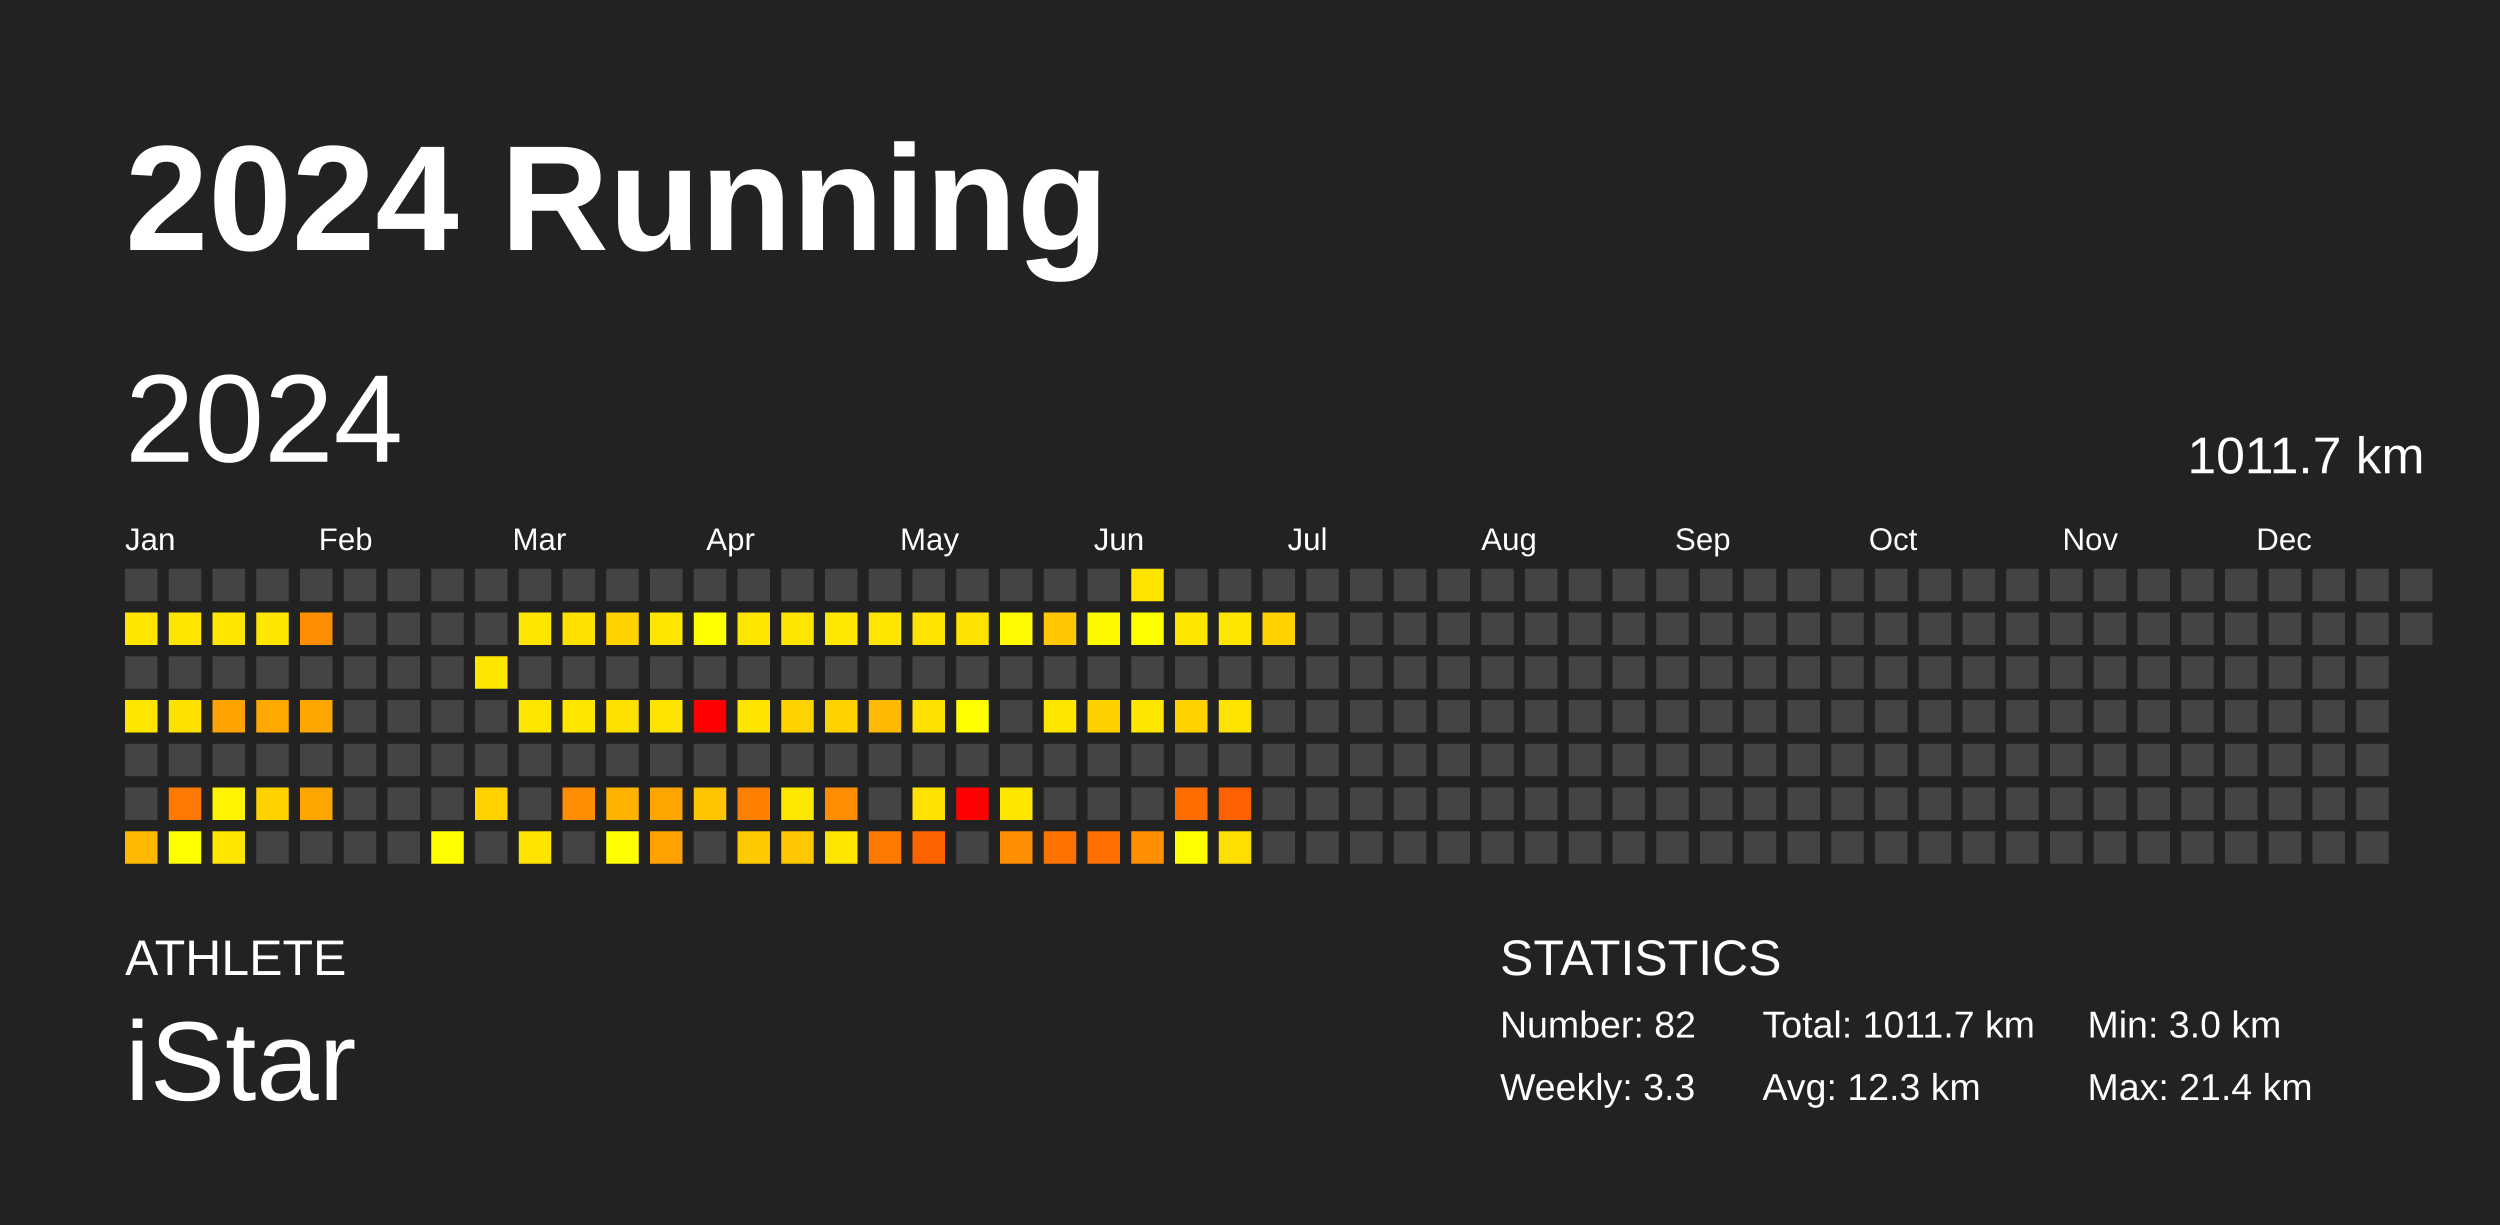
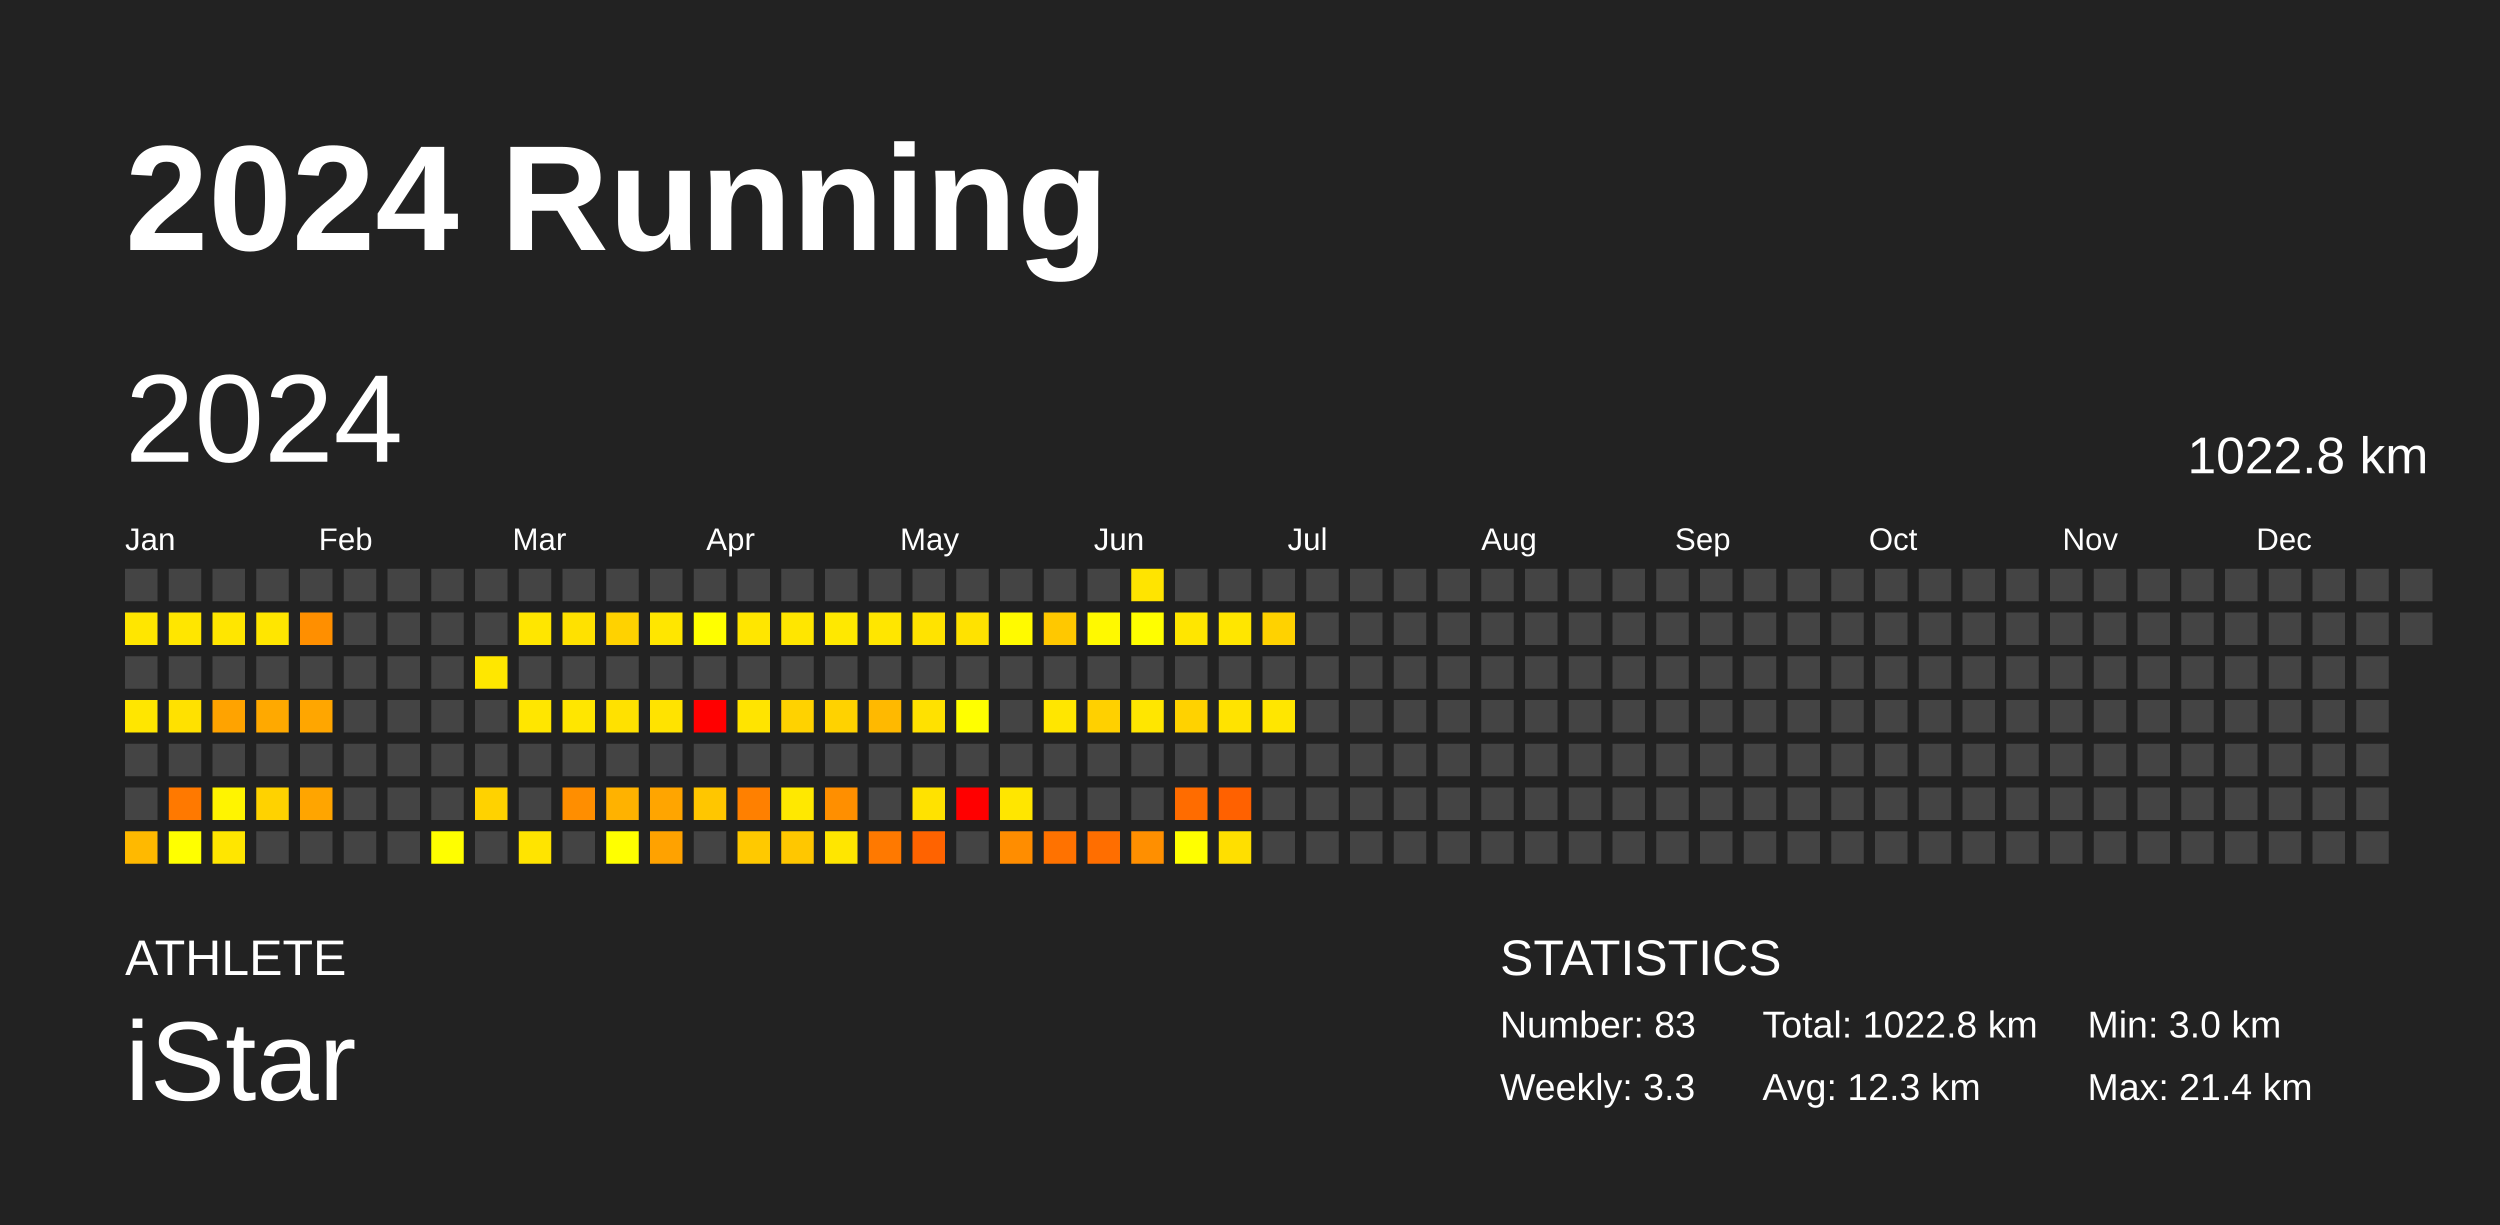
<svg xmlns="http://www.w3.org/2000/svg" baseProfile="full" height="98mm" version="1.1" viewBox="0,0,200,98" width="200mm">
  <defs />
  <rect fill="#222222" height="98" width="200" x="0" y="0" />
  <text fill="#FFFFFF" style="font-size:12px; font-family:Arial; font-weight:bold;" x="10" y="20">2024 Running</text>
  <text fill="#FFFFFF" style="font-size:4px; font-family:Arial" x="10" y="78">ATHLETE</text>
  <text fill="#FFFFFF" style="font-size:9px; font-family:Arial" x="10" y="88">iStar</text>
  <text fill="#FFFFFF" style="font-size:4px; font-family:Arial" x="120" y="78">STATISTICS</text>
-   <text fill="#FFFFFF" style="font-size:3px; font-family:Arial" x="120" y="83">Number: 82</text>
+   <text fill="#FFFFFF" style="font-size:3px; font-family:Arial" x="120" y="83">Number: 83</text>
  <text fill="#FFFFFF" style="font-size:3px; font-family:Arial" x="120" y="88">Weekly: 3.3</text>
-   <text fill="#FFFFFF" style="font-size:3px; font-family:Arial" x="141" y="83">Total: 1011.7 km</text>
+   <text fill="#FFFFFF" style="font-size:3px; font-family:Arial" x="141" y="83">Total: 1022.8 km</text>
  <text fill="#FFFFFF" style="font-size:3px; font-family:Arial" x="141" y="88">Avg: 12.3 km</text>
  <text fill="#FFFFFF" style="font-size:3px; font-family:Arial" x="167" y="83">Min: 3.0 km</text>
  <text fill="#FFFFFF" style="font-size:3px; font-family:Arial" x="167" y="88">Max: 21.4 km</text>
  <text dominant-baseline="hanging" fill="#FFFFFF" style="font-size:10.0px; font-family:Arial;" x="10" y="30">2024</text>
-   <text dominant-baseline="hanging" fill="#FFFFFF" style="font-size:4.125px; font-family:Arial;" x="175" y="35">1011.7 km</text>
+   <text dominant-baseline="hanging" fill="#FFFFFF" style="font-size:4.125px; font-family:Arial;" x="175" y="35">1022.8 km</text>
  <text fill="#FFFFFF" style="font-size:2.5px; font-family:Arial" x="10.0" y="44">Jan</text>
  <text fill="#FFFFFF" style="font-size:2.5px; font-family:Arial" x="25.5" y="44">Feb</text>
  <text fill="#FFFFFF" style="font-size:2.5px; font-family:Arial" x="41.0" y="44">Mar</text>
  <text fill="#FFFFFF" style="font-size:2.5px; font-family:Arial" x="56.5" y="44">Apr</text>
  <text fill="#FFFFFF" style="font-size:2.5px; font-family:Arial" x="72.0" y="44">May</text>
  <text fill="#FFFFFF" style="font-size:2.5px; font-family:Arial" x="87.5" y="44">Jun</text>
  <text fill="#FFFFFF" style="font-size:2.5px; font-family:Arial" x="103.0" y="44">Jul</text>
  <text fill="#FFFFFF" style="font-size:2.5px; font-family:Arial" x="118.5" y="44">Aug</text>
  <text fill="#FFFFFF" style="font-size:2.5px; font-family:Arial" x="134.0" y="44">Sep</text>
  <text fill="#FFFFFF" style="font-size:2.5px; font-family:Arial" x="149.5" y="44">Oct</text>
  <text fill="#FFFFFF" style="font-size:2.5px; font-family:Arial" x="165.0" y="44">Nov</text>
  <text fill="#FFFFFF" style="font-size:2.5px; font-family:Arial" x="180.5" y="44">Dec</text>
  <rect fill="#444444" height="2.6" width="2.6" x="10.0" y="45.5" />
  <rect fill="#ffe600" height="2.6" width="2.6" x="10.0" y="49.0" />
  <rect fill="#444444" height="2.6" width="2.6" x="10.0" y="52.5" />
  <rect fill="#ffe600" height="2.6" width="2.6" x="10.0" y="56.0" />
  <rect fill="#444444" height="2.6" width="2.6" x="10.0" y="59.5" />
  <rect fill="#444444" height="2.6" width="2.6" x="10.0" y="63.0" />
  <rect fill="#ffb900" height="2.6" width="2.6" x="10.0" y="66.5" />
  <rect fill="#444444" height="2.6" width="2.6" x="13.5" y="45.5" />
  <rect fill="#ffe600" height="2.6" width="2.6" x="13.5" y="49.0" />
  <rect fill="#444444" height="2.6" width="2.6" x="13.5" y="52.5" />
  <rect fill="#ffe100" height="2.6" width="2.6" x="13.5" y="56.0" />
  <rect fill="#444444" height="2.6" width="2.6" x="13.5" y="59.5" />
  <rect fill="#ff7900" height="2.6" width="2.6" x="13.5" y="63.0" />
  <rect fill="#ffff00" height="2.6" width="2.6" x="13.5" y="66.5" />
  <rect fill="#444444" height="2.6" width="2.6" x="17.0" y="45.5" />
  <rect fill="#ffe600" height="2.6" width="2.6" x="17.0" y="49.0" />
  <rect fill="#444444" height="2.6" width="2.6" x="17.0" y="52.5" />
  <rect fill="#ffa300" height="2.6" width="2.6" x="17.0" y="56.0" />
  <rect fill="#444444" height="2.6" width="2.6" x="17.0" y="59.5" />
  <rect fill="#fff400" height="2.6" width="2.6" x="17.0" y="63.0" />
  <rect fill="#ffe600" height="2.6" width="2.6" x="17.0" y="66.5" />
  <rect fill="#444444" height="2.6" width="2.6" x="20.5" y="45.5" />
  <rect fill="#ffe600" height="2.6" width="2.6" x="20.5" y="49.0" />
  <rect fill="#444444" height="2.6" width="2.6" x="20.5" y="52.5" />
  <rect fill="#ffa900" height="2.6" width="2.6" x="20.5" y="56.0" />
  <rect fill="#444444" height="2.6" width="2.6" x="20.5" y="59.5" />
  <rect fill="#ffd200" height="2.6" width="2.6" x="20.5" y="63.0" />
  <rect fill="#444444" height="2.6" width="2.6" x="20.5" y="66.5" />
  <rect fill="#444444" height="2.6" width="2.6" x="24.0" y="45.5" />
  <rect fill="#ff8f00" height="2.6" width="2.6" x="24.0" y="49.0" />
  <rect fill="#444444" height="2.6" width="2.6" x="24.0" y="52.5" />
  <rect fill="#ffa600" height="2.6" width="2.6" x="24.0" y="56.0" />
  <rect fill="#444444" height="2.6" width="2.6" x="24.0" y="59.5" />
  <rect fill="#ffa500" height="2.6" width="2.6" x="24.0" y="63.0" />
  <rect fill="#444444" height="2.6" width="2.6" x="24.0" y="66.5" />
  <rect fill="#444444" height="2.6" width="2.6" x="27.5" y="45.5" />
  <rect fill="#444444" height="2.6" width="2.6" x="27.5" y="49.0" />
  <rect fill="#444444" height="2.6" width="2.6" x="27.5" y="52.5" />
  <rect fill="#444444" height="2.6" width="2.6" x="27.5" y="56.0" />
  <rect fill="#444444" height="2.6" width="2.6" x="27.5" y="59.5" />
  <rect fill="#444444" height="2.6" width="2.6" x="27.5" y="63.0" />
  <rect fill="#444444" height="2.6" width="2.6" x="27.5" y="66.5" />
  <rect fill="#444444" height="2.6" width="2.6" x="31.0" y="45.5" />
  <rect fill="#444444" height="2.6" width="2.6" x="31.0" y="49.0" />
  <rect fill="#444444" height="2.6" width="2.6" x="31.0" y="52.5" />
  <rect fill="#444444" height="2.6" width="2.6" x="31.0" y="56.0" />
  <rect fill="#444444" height="2.6" width="2.6" x="31.0" y="59.5" />
  <rect fill="#444444" height="2.6" width="2.6" x="31.0" y="63.0" />
  <rect fill="#444444" height="2.6" width="2.6" x="31.0" y="66.5" />
  <rect fill="#444444" height="2.6" width="2.6" x="34.5" y="45.5" />
  <rect fill="#444444" height="2.6" width="2.6" x="34.5" y="49.0" />
  <rect fill="#444444" height="2.6" width="2.6" x="34.5" y="52.5" />
  <rect fill="#444444" height="2.6" width="2.6" x="34.5" y="56.0" />
  <rect fill="#444444" height="2.6" width="2.6" x="34.5" y="59.5" />
  <rect fill="#444444" height="2.6" width="2.6" x="34.5" y="63.0" />
  <rect fill="#fffe00" height="2.6" width="2.6" x="34.5" y="66.5" />
  <rect fill="#444444" height="2.6" width="2.6" x="38.0" y="45.5" />
  <rect fill="#444444" height="2.6" width="2.6" x="38.0" y="49.0" />
  <rect fill="#ffe700" height="2.6" width="2.6" x="38.0" y="52.5" />
  <rect fill="#444444" height="2.6" width="2.6" x="38.0" y="56.0" />
  <rect fill="#444444" height="2.6" width="2.6" x="38.0" y="59.5" />
  <rect fill="#ffd200" height="2.6" width="2.6" x="38.0" y="63.0" />
  <rect fill="#444444" height="2.6" width="2.6" x="38.0" y="66.5" />
  <rect fill="#444444" height="2.6" width="2.6" x="41.5" y="45.5" />
  <rect fill="#ffe600" height="2.6" width="2.6" x="41.5" y="49.0" />
  <rect fill="#444444" height="2.6" width="2.6" x="41.5" y="52.5" />
  <rect fill="#ffe600" height="2.6" width="2.6" x="41.5" y="56.0" />
  <rect fill="#444444" height="2.6" width="2.6" x="41.5" y="59.5" />
  <rect fill="#444444" height="2.6" width="2.6" x="41.5" y="63.0" />
  <rect fill="#ffe400" height="2.6" width="2.6" x="41.5" y="66.5" />
  <rect fill="#444444" height="2.6" width="2.6" x="45.0" y="45.5" />
  <rect fill="#ffe100" height="2.6" width="2.6" x="45.0" y="49.0" />
  <rect fill="#444444" height="2.6" width="2.6" x="45.0" y="52.5" />
  <rect fill="#ffe600" height="2.6" width="2.6" x="45.0" y="56.0" />
  <rect fill="#444444" height="2.6" width="2.6" x="45.0" y="59.5" />
  <rect fill="#ff8e00" height="2.6" width="2.6" x="45.0" y="63.0" />
  <rect fill="#444444" height="2.6" width="2.6" x="45.0" y="66.5" />
  <rect fill="#444444" height="2.6" width="2.6" x="48.5" y="45.5" />
  <rect fill="#ffd200" height="2.6" width="2.6" x="48.5" y="49.0" />
  <rect fill="#444444" height="2.6" width="2.6" x="48.5" y="52.5" />
  <rect fill="#ffe100" height="2.6" width="2.6" x="48.5" y="56.0" />
  <rect fill="#444444" height="2.6" width="2.6" x="48.5" y="59.5" />
  <rect fill="#ffb200" height="2.6" width="2.6" x="48.5" y="63.0" />
  <rect fill="#ffff00" height="2.6" width="2.6" x="48.5" y="66.5" />
  <rect fill="#444444" height="2.6" width="2.6" x="52.0" y="45.5" />
  <rect fill="#ffe600" height="2.6" width="2.6" x="52.0" y="49.0" />
  <rect fill="#444444" height="2.6" width="2.6" x="52.0" y="52.5" />
  <rect fill="#ffe300" height="2.6" width="2.6" x="52.0" y="56.0" />
  <rect fill="#444444" height="2.6" width="2.6" x="52.0" y="59.5" />
  <rect fill="#ffa500" height="2.6" width="2.6" x="52.0" y="63.0" />
  <rect fill="#ffa200" height="2.6" width="2.6" x="52.0" y="66.5" />
  <rect fill="#444444" height="2.6" width="2.6" x="55.5" y="45.5" />
  <rect fill="#ffff00" height="2.6" width="2.6" x="55.5" y="49.0" />
  <rect fill="#444444" height="2.6" width="2.6" x="55.5" y="52.5" />
  <rect fill="red" height="2.6" width="2.6" x="55.5" y="56.0" />
  <rect fill="#444444" height="2.6" width="2.6" x="55.5" y="59.5" />
  <rect fill="#ffc600" height="2.6" width="2.6" x="55.5" y="63.0" />
  <rect fill="#444444" height="2.6" width="2.6" x="55.5" y="66.5" />
  <rect fill="#444444" height="2.6" width="2.6" x="59.0" y="45.5" />
  <rect fill="#ffe600" height="2.6" width="2.6" x="59.0" y="49.0" />
  <rect fill="#444444" height="2.6" width="2.6" x="59.0" y="52.5" />
  <rect fill="#ffe400" height="2.6" width="2.6" x="59.0" y="56.0" />
  <rect fill="#444444" height="2.6" width="2.6" x="59.0" y="59.5" />
  <rect fill="#ff8000" height="2.6" width="2.6" x="59.0" y="63.0" />
  <rect fill="#ffc900" height="2.6" width="2.6" x="59.0" y="66.5" />
  <rect fill="#444444" height="2.6" width="2.6" x="62.5" y="45.5" />
  <rect fill="#ffe600" height="2.6" width="2.6" x="62.5" y="49.0" />
  <rect fill="#444444" height="2.6" width="2.6" x="62.5" y="52.5" />
  <rect fill="#ffd200" height="2.6" width="2.6" x="62.5" y="56.0" />
  <rect fill="#444444" height="2.6" width="2.6" x="62.5" y="59.5" />
  <rect fill="#ffe800" height="2.6" width="2.6" x="62.5" y="63.0" />
  <rect fill="#ffc700" height="2.6" width="2.6" x="62.5" y="66.5" />
  <rect fill="#444444" height="2.6" width="2.6" x="66.0" y="45.5" />
  <rect fill="#ffe800" height="2.6" width="2.6" x="66.0" y="49.0" />
  <rect fill="#444444" height="2.6" width="2.6" x="66.0" y="52.5" />
  <rect fill="#ffd200" height="2.6" width="2.6" x="66.0" y="56.0" />
  <rect fill="#444444" height="2.6" width="2.6" x="66.0" y="59.5" />
  <rect fill="#ff8f00" height="2.6" width="2.6" x="66.0" y="63.0" />
  <rect fill="#ffe600" height="2.6" width="2.6" x="66.0" y="66.5" />
  <rect fill="#444444" height="2.6" width="2.6" x="69.5" y="45.5" />
  <rect fill="#ffe600" height="2.6" width="2.6" x="69.5" y="49.0" />
  <rect fill="#444444" height="2.6" width="2.6" x="69.5" y="52.5" />
  <rect fill="#ffb900" height="2.6" width="2.6" x="69.5" y="56.0" />
  <rect fill="#444444" height="2.6" width="2.6" x="69.5" y="59.5" />
  <rect fill="#444444" height="2.6" width="2.6" x="69.5" y="63.0" />
  <rect fill="#ff7900" height="2.6" width="2.6" x="69.5" y="66.5" />
  <rect fill="#444444" height="2.6" width="2.6" x="73.0" y="45.5" />
  <rect fill="#ffe300" height="2.6" width="2.6" x="73.0" y="49.0" />
  <rect fill="#444444" height="2.6" width="2.6" x="73.0" y="52.5" />
  <rect fill="#ffe100" height="2.6" width="2.6" x="73.0" y="56.0" />
  <rect fill="#444444" height="2.6" width="2.6" x="73.0" y="59.5" />
  <rect fill="#ffe200" height="2.6" width="2.6" x="73.0" y="63.0" />
  <rect fill="#ff6300" height="2.6" width="2.6" x="73.0" y="66.5" />
  <rect fill="#444444" height="2.6" width="2.6" x="76.5" y="45.5" />
  <rect fill="#ffe200" height="2.6" width="2.6" x="76.5" y="49.0" />
  <rect fill="#444444" height="2.6" width="2.6" x="76.5" y="52.5" />
  <rect fill="#ffff00" height="2.6" width="2.6" x="76.5" y="56.0" />
  <rect fill="#444444" height="2.6" width="2.6" x="76.5" y="59.5" />
  <rect fill="red" height="2.6" width="2.6" x="76.5" y="63.0" />
  <rect fill="#444444" height="2.6" width="2.6" x="76.5" y="66.5" />
  <rect fill="#444444" height="2.6" width="2.6" x="80.0" y="45.5" />
  <rect fill="#fffa00" height="2.6" width="2.6" x="80.0" y="49.0" />
  <rect fill="#444444" height="2.6" width="2.6" x="80.0" y="52.5" />
  <rect fill="#444444" height="2.6" width="2.6" x="80.0" y="56.0" />
  <rect fill="#444444" height="2.6" width="2.6" x="80.0" y="59.5" />
  <rect fill="#ffe600" height="2.6" width="2.6" x="80.0" y="63.0" />
  <rect fill="#ff8d00" height="2.6" width="2.6" x="80.0" y="66.5" />
  <rect fill="#444444" height="2.6" width="2.6" x="83.5" y="45.5" />
  <rect fill="#ffc800" height="2.6" width="2.6" x="83.5" y="49.0" />
  <rect fill="#444444" height="2.6" width="2.6" x="83.5" y="52.5" />
  <rect fill="#ffe600" height="2.6" width="2.6" x="83.5" y="56.0" />
  <rect fill="#444444" height="2.6" width="2.6" x="83.5" y="59.5" />
  <rect fill="#444444" height="2.6" width="2.6" x="83.5" y="63.0" />
  <rect fill="#ff7200" height="2.6" width="2.6" x="83.5" y="66.5" />
  <rect fill="#444444" height="2.6" width="2.6" x="87.0" y="45.5" />
  <rect fill="#fff900" height="2.6" width="2.6" x="87.0" y="49.0" />
  <rect fill="#444444" height="2.6" width="2.6" x="87.0" y="52.5" />
  <rect fill="#ffd000" height="2.6" width="2.6" x="87.0" y="56.0" />
  <rect fill="#444444" height="2.6" width="2.6" x="87.0" y="59.5" />
  <rect fill="#444444" height="2.6" width="2.6" x="87.0" y="63.0" />
  <rect fill="#ff6e00" height="2.6" width="2.6" x="87.0" y="66.5" />
  <rect fill="#ffe400" height="2.6" width="2.6" x="90.5" y="45.5" />
  <rect fill="#fffe00" height="2.6" width="2.6" x="90.5" y="49.0" />
  <rect fill="#444444" height="2.6" width="2.6" x="90.5" y="52.5" />
  <rect fill="#ffe600" height="2.6" width="2.6" x="90.5" y="56.0" />
  <rect fill="#444444" height="2.6" width="2.6" x="90.5" y="59.5" />
  <rect fill="#444444" height="2.6" width="2.6" x="90.5" y="63.0" />
  <rect fill="#ff8f00" height="2.6" width="2.6" x="90.5" y="66.5" />
  <rect fill="#444444" height="2.6" width="2.6" x="94.0" y="45.5" />
  <rect fill="#ffe600" height="2.6" width="2.6" x="94.0" y="49.0" />
  <rect fill="#444444" height="2.6" width="2.6" x="94.0" y="52.5" />
  <rect fill="#ffd200" height="2.6" width="2.6" x="94.0" y="56.0" />
  <rect fill="#444444" height="2.6" width="2.6" x="94.0" y="59.5" />
  <rect fill="#ff6c00" height="2.6" width="2.6" x="94.0" y="63.0" />
  <rect fill="#ffff00" height="2.6" width="2.6" x="94.0" y="66.5" />
  <rect fill="#444444" height="2.6" width="2.6" x="97.5" y="45.5" />
  <rect fill="#ffe600" height="2.6" width="2.6" x="97.5" y="49.0" />
  <rect fill="#444444" height="2.6" width="2.6" x="97.5" y="52.5" />
  <rect fill="#ffe300" height="2.6" width="2.6" x="97.5" y="56.0" />
  <rect fill="#444444" height="2.6" width="2.6" x="97.5" y="59.5" />
  <rect fill="#ff6100" height="2.6" width="2.6" x="97.5" y="63.0" />
  <rect fill="#ffdf00" height="2.6" width="2.6" x="97.5" y="66.5" />
  <rect fill="#444444" height="2.6" width="2.6" x="101.0" y="45.5" />
  <rect fill="#ffd200" height="2.6" width="2.6" x="101.0" y="49.0" />
  <rect fill="#444444" height="2.6" width="2.6" x="101.0" y="52.5" />
-   <rect fill="#444444" height="2.6" width="2.6" x="101.0" y="56.0" />
+   <rect fill="#ffe600" height="2.6" width="2.6" x="101.0" y="56.0" />
  <rect fill="#444444" height="2.6" width="2.6" x="101.0" y="59.5" />
  <rect fill="#444444" height="2.6" width="2.6" x="101.0" y="63.0" />
  <rect fill="#444444" height="2.6" width="2.6" x="101.0" y="66.5" />
  <rect fill="#444444" height="2.6" width="2.6" x="104.5" y="45.5" />
  <rect fill="#444444" height="2.6" width="2.6" x="104.5" y="49.0" />
  <rect fill="#444444" height="2.6" width="2.6" x="104.5" y="52.5" />
  <rect fill="#444444" height="2.6" width="2.6" x="104.5" y="56.0" />
  <rect fill="#444444" height="2.6" width="2.6" x="104.5" y="59.5" />
  <rect fill="#444444" height="2.6" width="2.6" x="104.5" y="63.0" />
  <rect fill="#444444" height="2.6" width="2.6" x="104.5" y="66.5" />
  <rect fill="#444444" height="2.6" width="2.6" x="108.0" y="45.5" />
  <rect fill="#444444" height="2.6" width="2.6" x="108.0" y="49.0" />
  <rect fill="#444444" height="2.6" width="2.6" x="108.0" y="52.5" />
  <rect fill="#444444" height="2.6" width="2.6" x="108.0" y="56.0" />
  <rect fill="#444444" height="2.6" width="2.6" x="108.0" y="59.5" />
  <rect fill="#444444" height="2.6" width="2.6" x="108.0" y="63.0" />
  <rect fill="#444444" height="2.6" width="2.6" x="108.0" y="66.5" />
  <rect fill="#444444" height="2.6" width="2.6" x="111.5" y="45.5" />
  <rect fill="#444444" height="2.6" width="2.6" x="111.5" y="49.0" />
  <rect fill="#444444" height="2.6" width="2.6" x="111.5" y="52.5" />
  <rect fill="#444444" height="2.6" width="2.6" x="111.5" y="56.0" />
  <rect fill="#444444" height="2.6" width="2.6" x="111.5" y="59.5" />
  <rect fill="#444444" height="2.6" width="2.6" x="111.5" y="63.0" />
  <rect fill="#444444" height="2.6" width="2.6" x="111.5" y="66.5" />
  <rect fill="#444444" height="2.6" width="2.6" x="115.0" y="45.5" />
  <rect fill="#444444" height="2.6" width="2.6" x="115.0" y="49.0" />
  <rect fill="#444444" height="2.6" width="2.6" x="115.0" y="52.5" />
  <rect fill="#444444" height="2.6" width="2.6" x="115.0" y="56.0" />
  <rect fill="#444444" height="2.6" width="2.6" x="115.0" y="59.5" />
  <rect fill="#444444" height="2.6" width="2.6" x="115.0" y="63.0" />
  <rect fill="#444444" height="2.6" width="2.6" x="115.0" y="66.5" />
  <rect fill="#444444" height="2.6" width="2.6" x="118.5" y="45.5" />
  <rect fill="#444444" height="2.6" width="2.6" x="118.5" y="49.0" />
  <rect fill="#444444" height="2.6" width="2.6" x="118.5" y="52.5" />
  <rect fill="#444444" height="2.6" width="2.6" x="118.5" y="56.0" />
  <rect fill="#444444" height="2.6" width="2.6" x="118.5" y="59.5" />
  <rect fill="#444444" height="2.6" width="2.6" x="118.5" y="63.0" />
  <rect fill="#444444" height="2.6" width="2.6" x="118.5" y="66.5" />
  <rect fill="#444444" height="2.6" width="2.6" x="122.0" y="45.5" />
  <rect fill="#444444" height="2.6" width="2.6" x="122.0" y="49.0" />
  <rect fill="#444444" height="2.6" width="2.6" x="122.0" y="52.5" />
  <rect fill="#444444" height="2.6" width="2.6" x="122.0" y="56.0" />
  <rect fill="#444444" height="2.6" width="2.6" x="122.0" y="59.5" />
  <rect fill="#444444" height="2.6" width="2.6" x="122.0" y="63.0" />
  <rect fill="#444444" height="2.6" width="2.6" x="122.0" y="66.5" />
  <rect fill="#444444" height="2.6" width="2.6" x="125.5" y="45.5" />
  <rect fill="#444444" height="2.6" width="2.6" x="125.5" y="49.0" />
  <rect fill="#444444" height="2.6" width="2.6" x="125.5" y="52.5" />
  <rect fill="#444444" height="2.6" width="2.6" x="125.5" y="56.0" />
  <rect fill="#444444" height="2.6" width="2.6" x="125.5" y="59.5" />
  <rect fill="#444444" height="2.6" width="2.6" x="125.5" y="63.0" />
  <rect fill="#444444" height="2.6" width="2.6" x="125.5" y="66.5" />
  <rect fill="#444444" height="2.6" width="2.6" x="129.0" y="45.5" />
  <rect fill="#444444" height="2.6" width="2.6" x="129.0" y="49.0" />
  <rect fill="#444444" height="2.6" width="2.6" x="129.0" y="52.5" />
  <rect fill="#444444" height="2.6" width="2.6" x="129.0" y="56.0" />
  <rect fill="#444444" height="2.6" width="2.6" x="129.0" y="59.5" />
  <rect fill="#444444" height="2.6" width="2.6" x="129.0" y="63.0" />
  <rect fill="#444444" height="2.6" width="2.6" x="129.0" y="66.5" />
  <rect fill="#444444" height="2.6" width="2.6" x="132.5" y="45.5" />
  <rect fill="#444444" height="2.6" width="2.6" x="132.5" y="49.0" />
  <rect fill="#444444" height="2.6" width="2.6" x="132.5" y="52.5" />
  <rect fill="#444444" height="2.6" width="2.6" x="132.5" y="56.0" />
  <rect fill="#444444" height="2.6" width="2.6" x="132.5" y="59.5" />
  <rect fill="#444444" height="2.6" width="2.6" x="132.5" y="63.0" />
  <rect fill="#444444" height="2.6" width="2.6" x="132.5" y="66.5" />
  <rect fill="#444444" height="2.6" width="2.6" x="136.0" y="45.5" />
  <rect fill="#444444" height="2.6" width="2.6" x="136.0" y="49.0" />
  <rect fill="#444444" height="2.6" width="2.6" x="136.0" y="52.5" />
  <rect fill="#444444" height="2.6" width="2.6" x="136.0" y="56.0" />
  <rect fill="#444444" height="2.6" width="2.6" x="136.0" y="59.5" />
  <rect fill="#444444" height="2.6" width="2.6" x="136.0" y="63.0" />
  <rect fill="#444444" height="2.6" width="2.6" x="136.0" y="66.5" />
  <rect fill="#444444" height="2.6" width="2.6" x="139.5" y="45.5" />
  <rect fill="#444444" height="2.6" width="2.6" x="139.5" y="49.0" />
  <rect fill="#444444" height="2.6" width="2.6" x="139.5" y="52.5" />
  <rect fill="#444444" height="2.6" width="2.6" x="139.5" y="56.0" />
  <rect fill="#444444" height="2.6" width="2.6" x="139.5" y="59.5" />
  <rect fill="#444444" height="2.6" width="2.6" x="139.5" y="63.0" />
  <rect fill="#444444" height="2.6" width="2.6" x="139.5" y="66.5" />
  <rect fill="#444444" height="2.6" width="2.6" x="143.0" y="45.5" />
  <rect fill="#444444" height="2.6" width="2.6" x="143.0" y="49.0" />
  <rect fill="#444444" height="2.6" width="2.6" x="143.0" y="52.5" />
  <rect fill="#444444" height="2.6" width="2.6" x="143.0" y="56.0" />
  <rect fill="#444444" height="2.6" width="2.6" x="143.0" y="59.5" />
  <rect fill="#444444" height="2.6" width="2.6" x="143.0" y="63.0" />
  <rect fill="#444444" height="2.6" width="2.6" x="143.0" y="66.5" />
  <rect fill="#444444" height="2.6" width="2.6" x="146.5" y="45.5" />
  <rect fill="#444444" height="2.6" width="2.6" x="146.5" y="49.0" />
  <rect fill="#444444" height="2.6" width="2.6" x="146.5" y="52.5" />
  <rect fill="#444444" height="2.6" width="2.6" x="146.5" y="56.0" />
  <rect fill="#444444" height="2.6" width="2.6" x="146.5" y="59.5" />
  <rect fill="#444444" height="2.6" width="2.6" x="146.5" y="63.0" />
  <rect fill="#444444" height="2.6" width="2.6" x="146.5" y="66.5" />
  <rect fill="#444444" height="2.6" width="2.6" x="150.0" y="45.5" />
  <rect fill="#444444" height="2.6" width="2.6" x="150.0" y="49.0" />
  <rect fill="#444444" height="2.6" width="2.6" x="150.0" y="52.5" />
  <rect fill="#444444" height="2.6" width="2.6" x="150.0" y="56.0" />
  <rect fill="#444444" height="2.6" width="2.6" x="150.0" y="59.5" />
  <rect fill="#444444" height="2.6" width="2.6" x="150.0" y="63.0" />
  <rect fill="#444444" height="2.6" width="2.6" x="150.0" y="66.5" />
  <rect fill="#444444" height="2.6" width="2.6" x="153.5" y="45.5" />
  <rect fill="#444444" height="2.6" width="2.6" x="153.5" y="49.0" />
  <rect fill="#444444" height="2.6" width="2.6" x="153.5" y="52.5" />
  <rect fill="#444444" height="2.6" width="2.6" x="153.5" y="56.0" />
  <rect fill="#444444" height="2.6" width="2.6" x="153.5" y="59.5" />
  <rect fill="#444444" height="2.6" width="2.6" x="153.5" y="63.0" />
  <rect fill="#444444" height="2.6" width="2.6" x="153.5" y="66.5" />
  <rect fill="#444444" height="2.6" width="2.6" x="157.0" y="45.5" />
  <rect fill="#444444" height="2.6" width="2.6" x="157.0" y="49.0" />
  <rect fill="#444444" height="2.6" width="2.6" x="157.0" y="52.5" />
  <rect fill="#444444" height="2.6" width="2.6" x="157.0" y="56.0" />
  <rect fill="#444444" height="2.6" width="2.6" x="157.0" y="59.5" />
  <rect fill="#444444" height="2.6" width="2.6" x="157.0" y="63.0" />
  <rect fill="#444444" height="2.6" width="2.6" x="157.0" y="66.5" />
  <rect fill="#444444" height="2.6" width="2.6" x="160.5" y="45.5" />
  <rect fill="#444444" height="2.6" width="2.6" x="160.5" y="49.0" />
  <rect fill="#444444" height="2.6" width="2.6" x="160.5" y="52.5" />
  <rect fill="#444444" height="2.6" width="2.6" x="160.5" y="56.0" />
  <rect fill="#444444" height="2.6" width="2.6" x="160.5" y="59.5" />
  <rect fill="#444444" height="2.6" width="2.6" x="160.5" y="63.0" />
  <rect fill="#444444" height="2.6" width="2.6" x="160.5" y="66.5" />
  <rect fill="#444444" height="2.6" width="2.6" x="164.0" y="45.5" />
  <rect fill="#444444" height="2.6" width="2.6" x="164.0" y="49.0" />
  <rect fill="#444444" height="2.6" width="2.6" x="164.0" y="52.5" />
  <rect fill="#444444" height="2.6" width="2.6" x="164.0" y="56.0" />
  <rect fill="#444444" height="2.6" width="2.6" x="164.0" y="59.5" />
  <rect fill="#444444" height="2.6" width="2.6" x="164.0" y="63.0" />
  <rect fill="#444444" height="2.6" width="2.6" x="164.0" y="66.5" />
  <rect fill="#444444" height="2.6" width="2.6" x="167.5" y="45.5" />
  <rect fill="#444444" height="2.6" width="2.6" x="167.5" y="49.0" />
  <rect fill="#444444" height="2.6" width="2.6" x="167.5" y="52.5" />
  <rect fill="#444444" height="2.6" width="2.6" x="167.5" y="56.0" />
  <rect fill="#444444" height="2.6" width="2.6" x="167.5" y="59.5" />
  <rect fill="#444444" height="2.6" width="2.6" x="167.5" y="63.0" />
  <rect fill="#444444" height="2.6" width="2.6" x="167.5" y="66.5" />
  <rect fill="#444444" height="2.6" width="2.6" x="171.0" y="45.5" />
  <rect fill="#444444" height="2.6" width="2.6" x="171.0" y="49.0" />
  <rect fill="#444444" height="2.6" width="2.6" x="171.0" y="52.5" />
  <rect fill="#444444" height="2.6" width="2.6" x="171.0" y="56.0" />
  <rect fill="#444444" height="2.6" width="2.6" x="171.0" y="59.5" />
  <rect fill="#444444" height="2.6" width="2.6" x="171.0" y="63.0" />
  <rect fill="#444444" height="2.6" width="2.6" x="171.0" y="66.5" />
  <rect fill="#444444" height="2.6" width="2.6" x="174.5" y="45.5" />
  <rect fill="#444444" height="2.6" width="2.6" x="174.5" y="49.0" />
  <rect fill="#444444" height="2.6" width="2.6" x="174.5" y="52.5" />
  <rect fill="#444444" height="2.6" width="2.6" x="174.5" y="56.0" />
  <rect fill="#444444" height="2.6" width="2.6" x="174.5" y="59.5" />
  <rect fill="#444444" height="2.6" width="2.6" x="174.5" y="63.0" />
  <rect fill="#444444" height="2.6" width="2.6" x="174.5" y="66.5" />
  <rect fill="#444444" height="2.6" width="2.6" x="178.0" y="45.5" />
  <rect fill="#444444" height="2.6" width="2.6" x="178.0" y="49.0" />
  <rect fill="#444444" height="2.6" width="2.6" x="178.0" y="52.5" />
  <rect fill="#444444" height="2.6" width="2.6" x="178.0" y="56.0" />
  <rect fill="#444444" height="2.6" width="2.6" x="178.0" y="59.5" />
  <rect fill="#444444" height="2.6" width="2.6" x="178.0" y="63.0" />
  <rect fill="#444444" height="2.6" width="2.6" x="178.0" y="66.5" />
  <rect fill="#444444" height="2.6" width="2.6" x="181.5" y="45.5" />
  <rect fill="#444444" height="2.6" width="2.6" x="181.5" y="49.0" />
  <rect fill="#444444" height="2.6" width="2.6" x="181.5" y="52.5" />
  <rect fill="#444444" height="2.6" width="2.6" x="181.5" y="56.0" />
  <rect fill="#444444" height="2.6" width="2.6" x="181.5" y="59.5" />
  <rect fill="#444444" height="2.6" width="2.6" x="181.5" y="63.0" />
  <rect fill="#444444" height="2.6" width="2.6" x="181.5" y="66.5" />
  <rect fill="#444444" height="2.6" width="2.6" x="185.0" y="45.5" />
  <rect fill="#444444" height="2.6" width="2.6" x="185.0" y="49.0" />
  <rect fill="#444444" height="2.6" width="2.6" x="185.0" y="52.5" />
  <rect fill="#444444" height="2.6" width="2.6" x="185.0" y="56.0" />
  <rect fill="#444444" height="2.6" width="2.6" x="185.0" y="59.5" />
  <rect fill="#444444" height="2.6" width="2.6" x="185.0" y="63.0" />
  <rect fill="#444444" height="2.6" width="2.6" x="185.0" y="66.5" />
  <rect fill="#444444" height="2.6" width="2.6" x="188.5" y="45.5" />
  <rect fill="#444444" height="2.6" width="2.6" x="188.5" y="49.0" />
  <rect fill="#444444" height="2.6" width="2.6" x="188.5" y="52.5" />
  <rect fill="#444444" height="2.6" width="2.6" x="188.5" y="56.0" />
  <rect fill="#444444" height="2.6" width="2.6" x="188.5" y="59.5" />
  <rect fill="#444444" height="2.6" width="2.6" x="188.5" y="63.0" />
  <rect fill="#444444" height="2.6" width="2.6" x="188.5" y="66.5" />
  <rect fill="#444444" height="2.6" width="2.6" x="192.0" y="45.5" />
  <rect fill="#444444" height="2.6" width="2.6" x="192.0" y="49.0" />
</svg>
